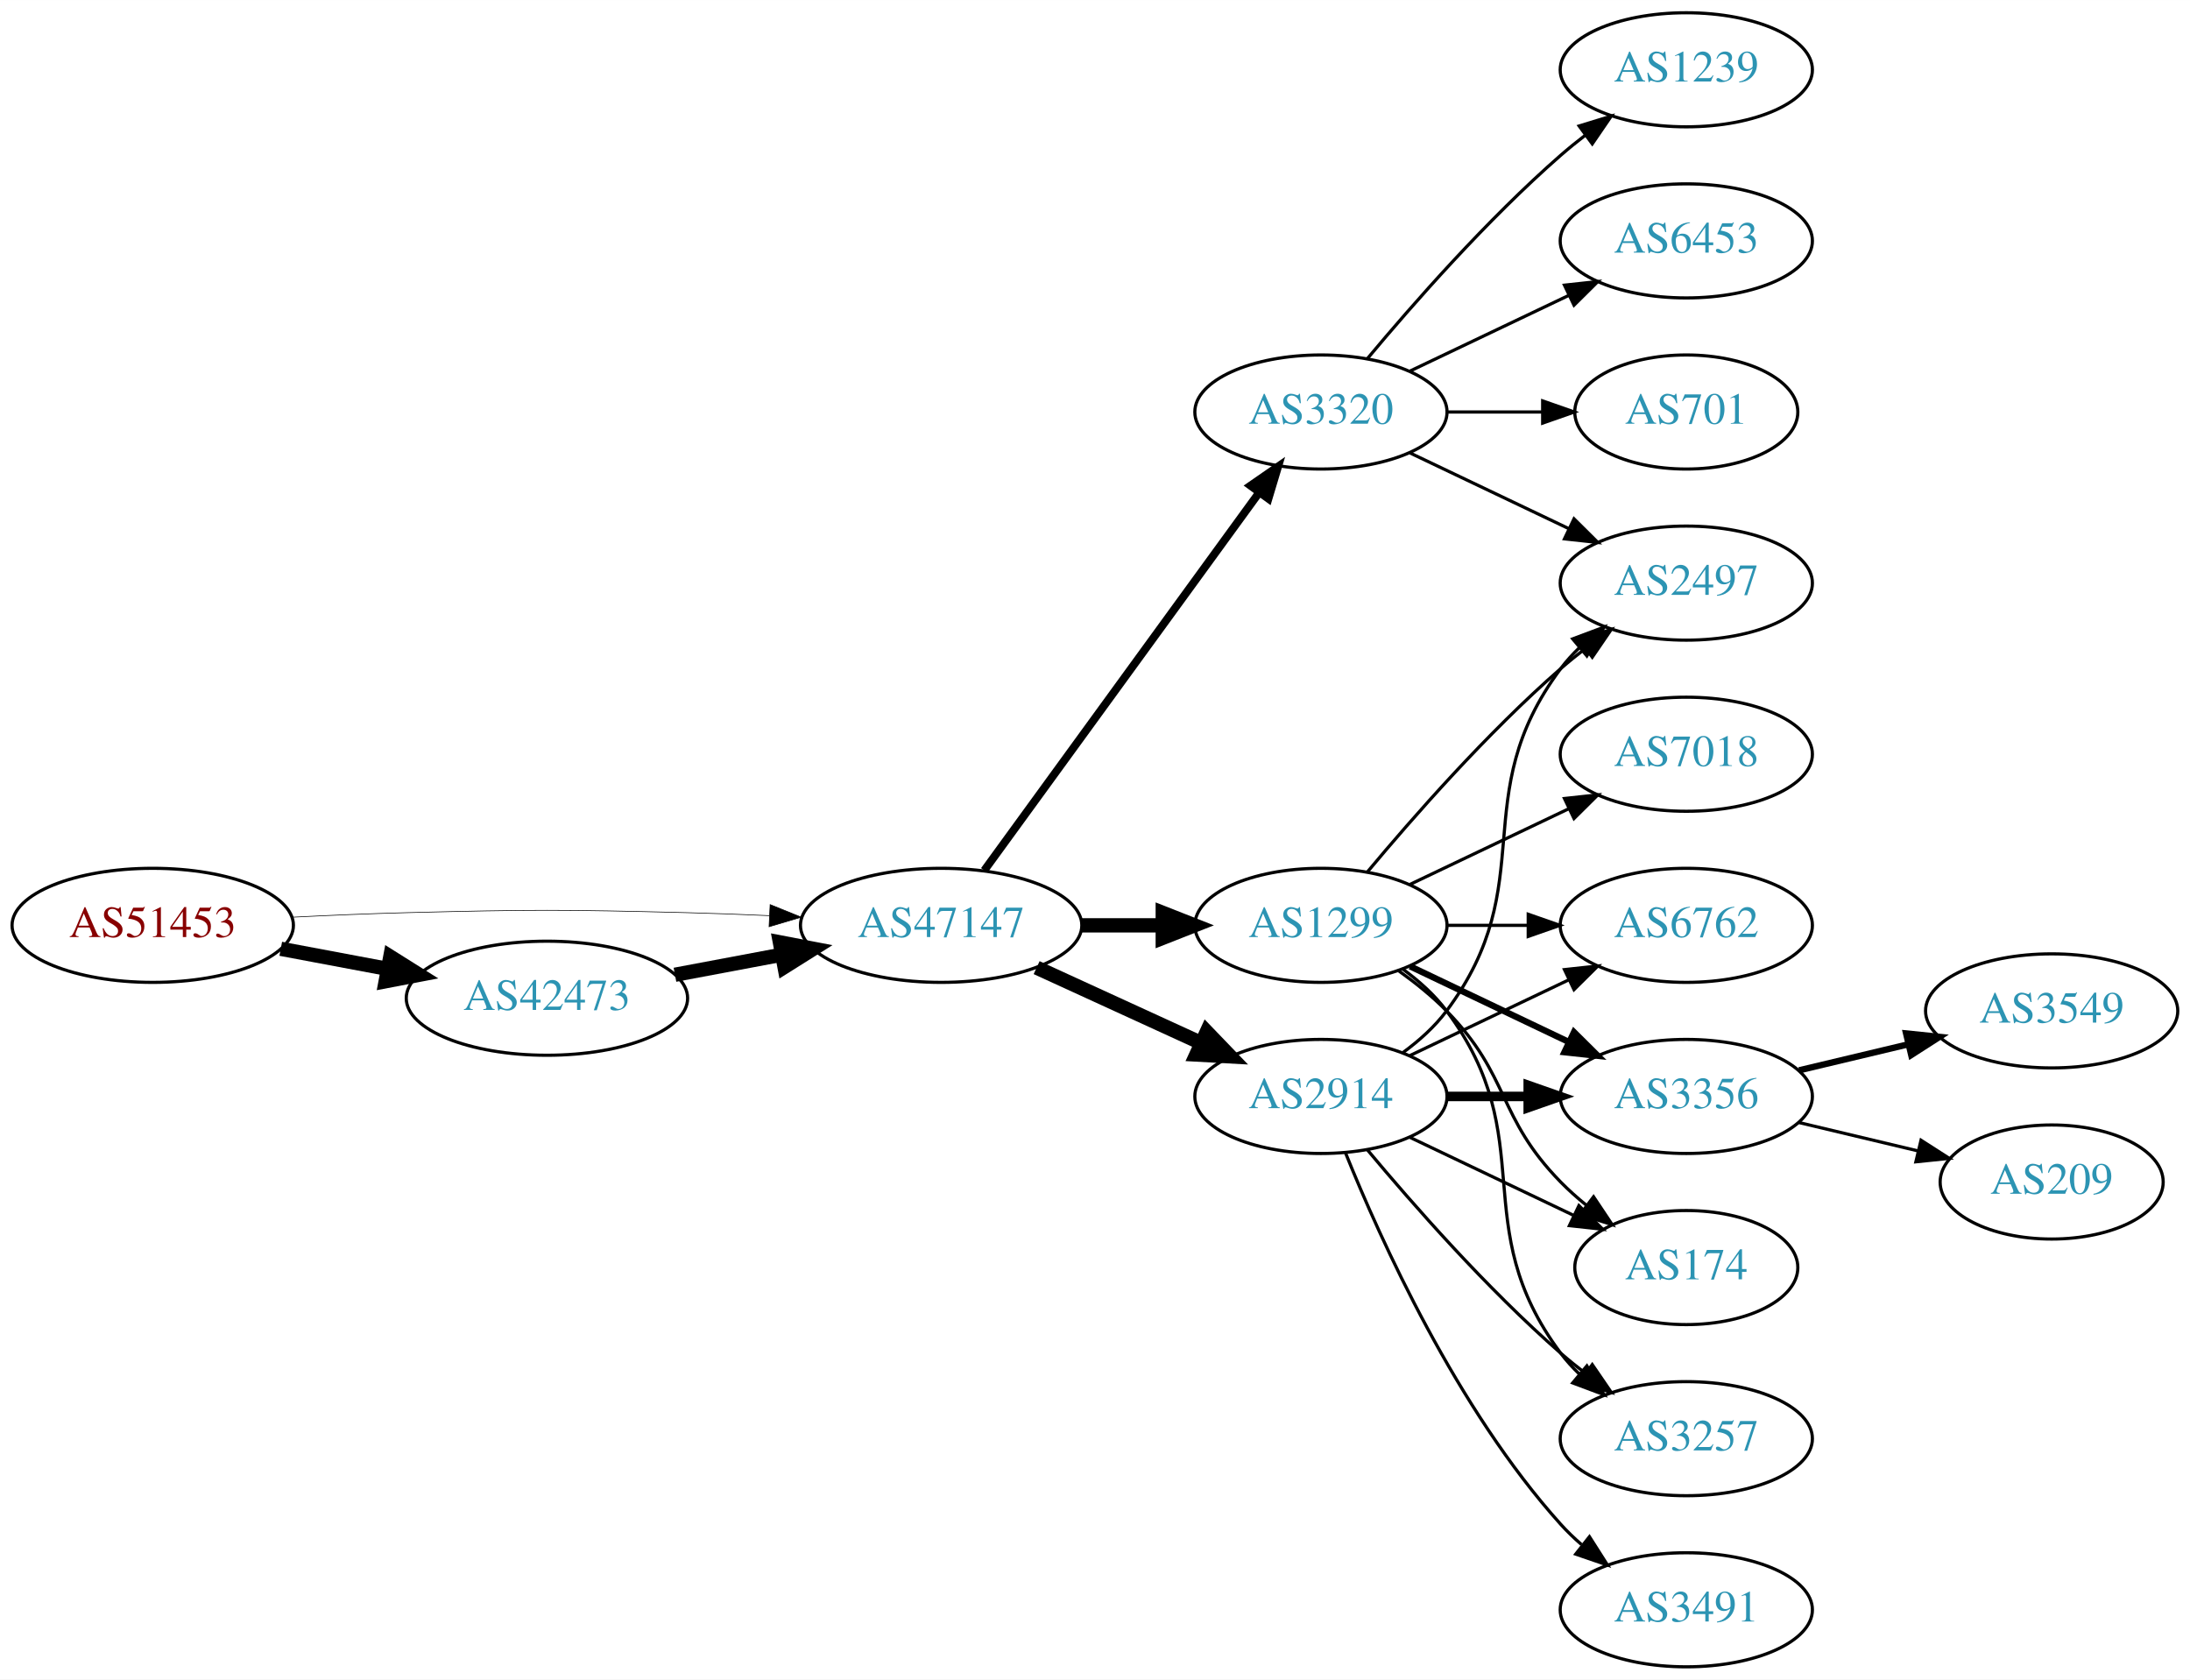
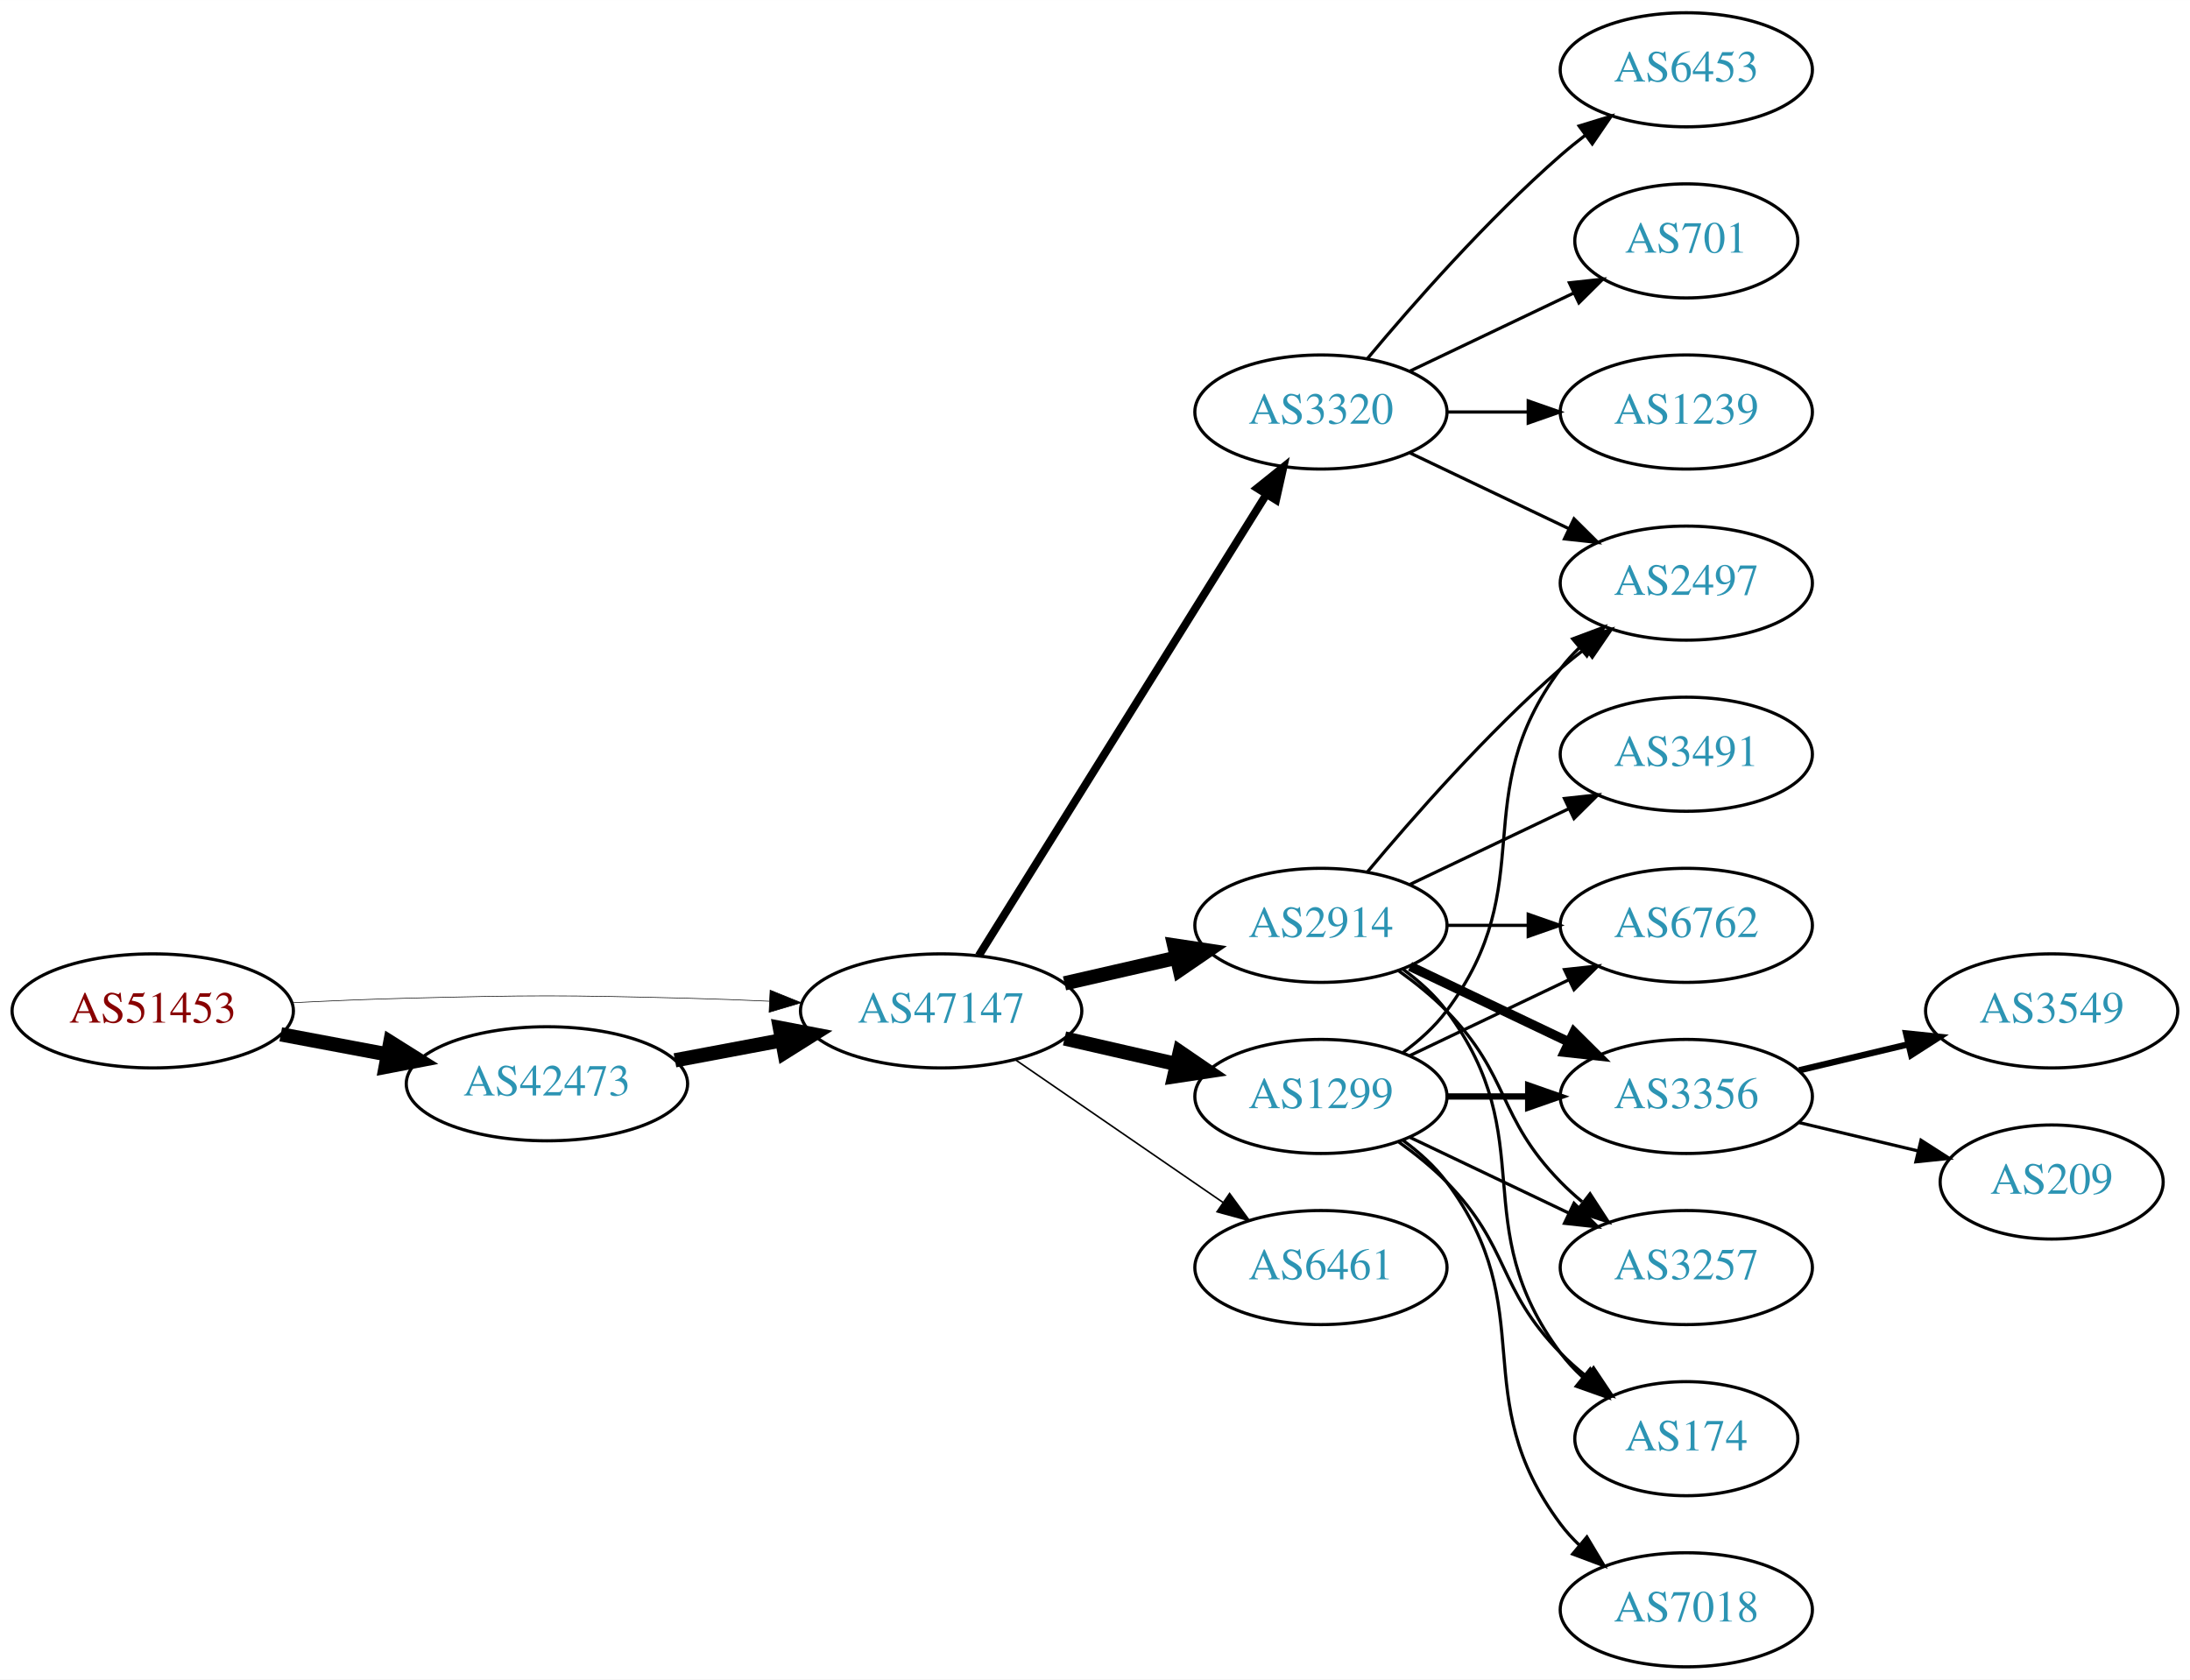
<svg xmlns="http://www.w3.org/2000/svg" xmlns:xlink="http://www.w3.org/1999/xlink" width="691pt" height="530pt" viewBox="0.00 0.00 691.06 530.00">
  <g id="graph0" class="graph" transform="scale(1 1) rotate(0) translate(4 526)">
    <polygon fill="white" stroke="none" points="-4,4 -4,-526 687.055,-526 687.055,4 -4,4" />
    <g id="node1" class="node">
      <g id="a_node1">
        <a xlink:href="/asn/51453" xlink:title="AS51453 ~ powered by ANX [AT]">
-           <ellipse fill="#ffffff" stroke="black" cx="44.196" cy="-234" rx="44.393" ry="18" />
-           <text text-anchor="middle" x="44.196" y="-230.3" font-family="Times,serif" font-size="14.00" fill="#880000">AS51453</text>
+           <ellipse fill="#ffffff" stroke="black" cx="44.196" cy="-207" rx="44.393" ry="18" />
+           <text text-anchor="middle" x="44.196" y="-203.3" font-family="Times,serif" font-size="14.00" fill="#880000">AS51453</text>
        </a>
      </g>
    </g>
    <g id="node2" class="node">
      <g id="a_node2">
        <a xlink:href="/asn/42473" xlink:title="AS42473 ~ ANEXIA Internetdienstleistungs GmbH [AT]">
-           <ellipse fill="#ffffff" stroke="black" cx="168.588" cy="-211" rx="44.393" ry="18" />
-           <text text-anchor="middle" x="168.588" y="-207.3" font-family="Times,serif" font-size="14.00" fill="#2c94b3">AS42473</text>
+           <ellipse fill="#ffffff" stroke="black" cx="168.588" cy="-184" rx="44.393" ry="18" />
+           <text text-anchor="middle" x="168.588" y="-180.3" font-family="Times,serif" font-size="14.00" fill="#2c94b3">AS42473</text>
        </a>
      </g>
    </g>
    <g id="edge1" class="edge">
-       <path fill="none" stroke="black" stroke-width="4.5" d="M84.595,-226.596C95.296,-224.585 107.019,-222.382 118.196,-220.282" />
-       <polygon fill="black" stroke="black" stroke-width="4.5" points="119.162,-224.107 128.263,-218.39 117.707,-216.367 119.162,-224.107" />
+       <path fill="none" stroke="black" stroke-width="4.5" d="M84.595,-199.596C95.296,-197.585 107.019,-195.382 118.196,-193.282" />
+       <polygon fill="black" stroke="black" stroke-width="4.5" points="119.162,-197.107 128.263,-191.39 117.707,-189.367 119.162,-197.107" />
    </g>
    <g id="node3" class="node">
      <g id="a_node3">
        <a xlink:href="/asn/47147" xlink:title="AS47147 ~ ANEXIA Internetdienstleistungs GmbH [AT]">
-           <ellipse fill="#ffffff" stroke="black" cx="292.98" cy="-234" rx="44.393" ry="18" />
-           <text text-anchor="middle" x="292.98" y="-230.3" font-family="Times,serif" font-size="14.00" fill="#2c94b3">AS47147</text>
+           <ellipse fill="#ffffff" stroke="black" cx="292.98" cy="-207" rx="44.393" ry="18" />
+           <text text-anchor="middle" x="292.98" y="-203.3" font-family="Times,serif" font-size="14.00" fill="#2c94b3">AS47147</text>
        </a>
      </g>
    </g>
    <g id="edge2" class="edge">
-       <path fill="none" stroke="black" stroke-width="0.205" d="M88.339,-236.575C100.033,-237.165 112.694,-237.705 124.392,-238 163.665,-238.991 173.511,-238.991 212.784,-238 221.192,-237.788 230.098,-237.449 238.784,-237.056" />
-       <polygon fill="black" stroke="black" stroke-width="0.205" points="239.017,-240.549 248.838,-236.575 238.682,-233.557 239.017,-240.549" />
+       <path fill="none" stroke="black" stroke-width="0.196" d="M88.339,-209.575C100.033,-210.165 112.694,-210.705 124.392,-211 163.665,-211.991 173.511,-211.991 212.784,-211 221.192,-210.788 230.098,-210.449 238.784,-210.056" />
+       <polygon fill="black" stroke="black" stroke-width="0.196" points="239.017,-213.549 248.838,-209.575 238.682,-206.557 239.017,-213.549" />
    </g>
    <g id="edge3" class="edge">
-       <path fill="none" stroke="black" stroke-width="4.5" d="M208.988,-218.404C219.688,-220.415 231.411,-222.618 242.589,-224.718" />
-       <polygon fill="black" stroke="black" stroke-width="4.5" points="242.1,-228.633 252.655,-226.61 243.554,-220.893 242.1,-228.633" />
+       <path fill="none" stroke="black" stroke-width="4.5" d="M208.988,-191.404C219.688,-193.415 231.411,-195.618 242.589,-197.718" />
+       <polygon fill="black" stroke="black" stroke-width="4.5" points="242.1,-201.633 252.655,-199.61 243.554,-193.893 242.1,-201.633" />
    </g>
    <g id="node4" class="node">
      <g id="a_node4">
-         <a xlink:href="/asn/1299" xlink:title="AS1299 ~ Telia Carrier [EU]">
+         <a xlink:href="/asn/2914" xlink:title="AS2914 ~ NTT America, Inc. [US]">
          <ellipse fill="#ffffff" stroke="black" cx="412.823" cy="-234" rx="39.794" ry="18" />
-           <text text-anchor="middle" x="412.823" y="-230.3" font-family="Times,serif" font-size="14.00" fill="#2c94b3">AS1299</text>
+           <text text-anchor="middle" x="412.823" y="-230.3" font-family="Times,serif" font-size="14.00" fill="#2c94b3">AS2914</text>
        </a>
      </g>
    </g>
    <g id="edge4" class="edge">
-       <path fill="none" stroke="black" stroke-width="4.5" d="M337.191,-234C345.504,-234 354.267,-234 362.749,-234" />
-       <polygon fill="black" stroke="black" stroke-width="4.5" points="362.908,-237.938 372.908,-234 362.908,-230.063 362.908,-237.938" />
+       <path fill="none" stroke="black" stroke-width="4.5" d="M331.915,-215.692C343.156,-218.267 355.568,-221.111 367.192,-223.774" />
+       <polygon fill="black" stroke="black" stroke-width="4.5" points="366.527,-227.661 377.153,-226.057 368.285,-219.985 366.527,-227.661" />
    </g>
    <g id="node5" class="node">
      <g id="a_node5">
        <a xlink:href="/asn/3320" xlink:title="AS3320 ~ DTAG [DE]">
          <ellipse fill="#ffffff" stroke="black" cx="412.823" cy="-396" rx="39.794" ry="18" />
          <text text-anchor="middle" x="412.823" y="-392.3" font-family="Times,serif" font-size="14.00" fill="#2c94b3">AS3320</text>
        </a>
      </g>
    </g>
    <g id="edge5" class="edge">
-       <path fill="none" stroke="black" stroke-width="2.5" d="M306.592,-251.337C327.412,-279.96 369.075,-337.233 393.264,-370.486" />
-       <polygon fill="black" stroke="black" stroke-width="2.5" points="390.589,-372.76 399.302,-378.788 396.25,-368.642 390.589,-372.76" />
+       <path fill="none" stroke="black" stroke-width="2.5" d="M304.856,-224.442C325.639,-257.775 371.099,-330.686 395.528,-369.866" />
+       <polygon fill="black" stroke="black" stroke-width="2.5" points="392.713,-371.966 400.974,-378.6 398.653,-368.263 392.713,-371.966" />
    </g>
    <g id="node6" class="node">
      <g id="a_node6">
-         <a xlink:href="/asn/2914" xlink:title="AS2914 ~ NTT America, Inc. [US]">
+         <a xlink:href="/asn/1299" xlink:title="AS1299 ~ Telia Carrier [EU]">
          <ellipse fill="#ffffff" stroke="black" cx="412.823" cy="-180" rx="39.794" ry="18" />
-           <text text-anchor="middle" x="412.823" y="-176.3" font-family="Times,serif" font-size="14.00" fill="#2c94b3">AS2914</text>
+           <text text-anchor="middle" x="412.823" y="-176.3" font-family="Times,serif" font-size="14.00" fill="#2c94b3">AS1299</text>
        </a>
      </g>
    </g>
    <g id="edge6" class="edge">
-       <path fill="none" stroke="black" stroke-width="4.5" d="M323.11,-220.652C338.721,-213.498 358.119,-204.609 374.791,-196.97" />
-       <polygon fill="black" stroke="black" stroke-width="4.5" points="376.792,-200.384 384.243,-192.638 373.512,-193.225 376.792,-200.384" />
+       <path fill="none" stroke="black" stroke-width="4.5" d="M331.915,-198.308C343.156,-195.733 355.568,-192.889 367.192,-190.226" />
+       <polygon fill="black" stroke="black" stroke-width="4.5" points="368.285,-194.015 377.153,-187.943 366.527,-186.339 368.285,-194.015" />
    </g>
    <g id="node7" class="node">
      <g id="a_node7">
-         <a xlink:href="/asn/6762" xlink:title="AS6762 ~ TELECOM ITALIA SPARKLE S.p.A. [IT]">
-           <ellipse fill="#ffffff" stroke="black" cx="528.116" cy="-234" rx="39.794" ry="18" />
-           <text text-anchor="middle" x="528.116" y="-230.3" font-family="Times,serif" font-size="14.00" fill="#2c94b3">AS6762</text>
+         <a xlink:href="/asn/6461" xlink:title="AS6461 ~ Zayo Bandwidth [US]">
+           <ellipse fill="#ffffff" stroke="black" cx="412.823" cy="-126" rx="39.794" ry="18" />
+           <text text-anchor="middle" x="412.823" y="-122.3" font-family="Times,serif" font-size="14.00" fill="#2c94b3">AS6461</text>
        </a>
      </g>
    </g>
    <g id="edge7" class="edge">
-       <path fill="none" stroke="black" d="M452.495,-234C460.698,-234 469.462,-234 477.994,-234" />
-       <polygon fill="black" stroke="black" points="478.233,-237.5 488.233,-234 478.233,-230.5 478.233,-237.5" />
-     </g>
-     <g id="node8" class="node">
-       <g id="a_node8">
-         <a xlink:href="/asn/7018" xlink:title="AS7018 ~ AT&amp;T Services, Inc. [US]">
-           <ellipse fill="#ffffff" stroke="black" cx="528.116" cy="-288" rx="39.794" ry="18" />
-           <text text-anchor="middle" x="528.116" y="-284.3" font-family="Times,serif" font-size="14.00" fill="#2c94b3">AS7018</text>
-         </a>
-       </g>
-     </g>
-     <g id="edge8" class="edge">
-       <path fill="none" stroke="black" d="M440.959,-246.934C455.953,-254.081 474.774,-263.052 490.998,-270.785" />
-       <polygon fill="black" stroke="black" points="489.668,-274.028 500.201,-275.171 492.68,-267.709 489.668,-274.028" />
+       <path fill="none" stroke="black" stroke-width="0.5" d="M316.423,-191.574C335.004,-178.802 361.565,-160.545 381.945,-146.537" />
+       <polygon fill="black" stroke="black" stroke-width="0.5" points="384.001,-149.371 390.259,-140.822 380.036,-143.602 384.001,-149.371" />
    </g>
    <g id="node9" class="node">
      <g id="a_node9">
        <a xlink:href="/asn/2497" xlink:title="AS2497 ~ Internet Initiative Japan Inc. [JP]">
          <ellipse fill="#ffffff" stroke="black" cx="528.116" cy="-342" rx="39.794" ry="18" />
          <text text-anchor="middle" x="528.116" y="-338.3" font-family="Times,serif" font-size="14.00" fill="#2c94b3">AS2497</text>
        </a>
      </g>
    </g>
-     <g id="edge9" class="edge">
+     <g id="edge13" class="edge">
      <path fill="none" stroke="black" d="M427.453,-250.817C441.736,-267.929 465.282,-294.745 488.469,-315 490.935,-317.154 493.574,-319.294 496.271,-321.372" />
      <polygon fill="black" stroke="black" points="494.296,-324.264 504.425,-327.37 498.444,-318.625 494.296,-324.264" />
    </g>
+     <g id="node12" class="node">
+       <g id="a_node12">
+         <a xlink:href="/asn/6762" xlink:title="AS6762 ~ TELECOM ITALIA SPARKLE S.p.A. [IT]">
+           <ellipse fill="#ffffff" stroke="black" cx="528.116" cy="-234" rx="39.794" ry="18" />
+           <text text-anchor="middle" x="528.116" y="-230.3" font-family="Times,serif" font-size="14.00" fill="#2c94b3">AS6762</text>
+         </a>
+       </g>
+     </g>
+     <g id="edge12" class="edge">
+       <path fill="none" stroke="black" d="M452.495,-234C460.698,-234 469.462,-234 477.994,-234" />
+       <polygon fill="black" stroke="black" points="478.233,-237.5 488.233,-234 478.233,-230.5 478.233,-237.5" />
+     </g>
+     <g id="node13" class="node">
+       <g id="a_node13">
+         <a xlink:href="/asn/3356" xlink:title="AS3356 ~ Level 3 Parent, LLC [US]">
+           <ellipse fill="#ffffff" stroke="black" cx="528.116" cy="-180" rx="39.794" ry="18" />
+           <text text-anchor="middle" x="528.116" y="-176.3" font-family="Times,serif" font-size="14.00" fill="#2c94b3">AS3356</text>
+         </a>
+       </g>
+     </g>
+     <g id="edge14" class="edge">
+       <path fill="none" stroke="black" stroke-width="3" d="M440.959,-221.066C455.953,-213.919 474.774,-204.948 490.998,-197.215" />
+       <polygon fill="black" stroke="black" stroke-width="3" points="492.68,-200.291 500.201,-192.829 489.668,-193.972 492.68,-200.291" />
+     </g>
+     <g id="node14" class="node">
+       <g id="a_node14">
+         <a xlink:href="/asn/3257" xlink:title="AS3257 ~ GTT [DE]">
+           <ellipse fill="#ffffff" stroke="black" cx="528.116" cy="-126" rx="39.794" ry="18" />
+           <text text-anchor="middle" x="528.116" y="-122.3" font-family="Times,serif" font-size="14.00" fill="#2c94b3">AS3257</text>
+         </a>
+       </g>
+     </g>
+     <g id="edge15" class="edge">
+       <path fill="none" stroke="black" d="M437.417,-219.611C442.673,-215.852 448.005,-211.563 452.469,-207 472.642,-186.383 468.297,-173.617 488.469,-153 490.562,-150.861 492.846,-148.782 495.222,-146.79" />
+       <polygon fill="black" stroke="black" points="497.741,-149.268 503.522,-140.389 493.466,-143.725 497.741,-149.268" />
+     </g>
+     <g id="node15" class="node">
+       <g id="a_node15">
+         <a xlink:href="/asn/174" xlink:title="AS174 ~ Cogent Communications [US]">
+           <ellipse fill="#ffffff" stroke="black" cx="528.116" cy="-72" rx="35.194" ry="18" />
+           <text text-anchor="middle" x="528.116" y="-68.3" font-family="Times,serif" font-size="14.00" fill="#2c94b3">AS174</text>
+         </a>
+       </g>
+     </g>
+     <g id="edge16" class="edge">
+       <path fill="none" stroke="black" d="M438.754,-220.118C443.83,-216.389 448.748,-211.984 452.469,-207 482.741,-166.458 458.198,-139.542 488.469,-99 490.477,-96.311 492.833,-93.791 495.374,-91.454" />
+       <polygon fill="black" stroke="black" points="497.789,-94.004 503.39,-85.011 493.403,-88.548 497.789,-94.004" />
+     </g>
+     <g id="node16" class="node">
+       <g id="a_node16">
+         <a xlink:href="/asn/3491" xlink:title="AS3491 ~ PCCW Global, Inc. [US]">
+           <ellipse fill="#ffffff" stroke="black" cx="528.116" cy="-288" rx="39.794" ry="18" />
+           <text text-anchor="middle" x="528.116" y="-284.3" font-family="Times,serif" font-size="14.00" fill="#2c94b3">AS3491</text>
+         </a>
+       </g>
+     </g>
+     <g id="edge17" class="edge">
+       <path fill="none" stroke="black" d="M440.959,-246.934C455.953,-254.081 474.774,-263.052 490.998,-270.785" />
+       <polygon fill="black" stroke="black" points="489.668,-274.028 500.201,-275.171 492.68,-267.709 489.668,-274.028" />
+     </g>
+     <g id="node8" class="node">
+       <g id="a_node8">
+         <a xlink:href="/asn/6453" xlink:title="AS6453 ~ TATA COMMUNICATIONS (AMERICA) INC [US]">
+           <ellipse fill="#ffffff" stroke="black" cx="528.116" cy="-504" rx="39.794" ry="18" />
+           <text text-anchor="middle" x="528.116" y="-500.3" font-family="Times,serif" font-size="14.00" fill="#2c94b3">AS6453</text>
+         </a>
+       </g>
+     </g>
+     <g id="edge8" class="edge">
+       <path fill="none" stroke="black" d="M427.453,-412.817C441.736,-429.929 465.282,-456.745 488.469,-477 490.935,-479.154 493.574,-481.294 496.271,-483.372" />
+       <polygon fill="black" stroke="black" points="494.296,-486.264 504.425,-489.37 498.444,-480.625 494.296,-486.264" />
+     </g>
+     <g id="edge9" class="edge">
+       <path fill="none" stroke="black" d="M440.959,-383.066C455.953,-375.919 474.774,-366.948 490.998,-359.215" />
+       <polygon fill="black" stroke="black" points="492.68,-362.291 500.201,-354.829 489.668,-355.972 492.68,-362.291" />
+     </g>
    <g id="node10" class="node">
      <g id="a_node10">
-         <a xlink:href="/asn/3356" xlink:title="AS3356 ~ LEVEL3 [US]">
-           <ellipse fill="#ffffff" stroke="black" cx="528.116" cy="-180" rx="39.794" ry="18" />
-           <text text-anchor="middle" x="528.116" y="-176.3" font-family="Times,serif" font-size="14.00" fill="#2c94b3">AS3356</text>
+         <a xlink:href="/asn/701" xlink:title="AS701 ~ UUNET [US]">
+           <ellipse fill="#ffffff" stroke="black" cx="528.116" cy="-450" rx="35.194" ry="18" />
+           <text text-anchor="middle" x="528.116" y="-446.3" font-family="Times,serif" font-size="14.00" fill="#2c94b3">AS701</text>
        </a>
      </g>
    </g>
    <g id="edge10" class="edge">
-       <path fill="none" stroke="black" stroke-width="2" d="M440.959,-221.066C455.953,-213.919 474.774,-204.948 490.998,-197.215" />
-       <polygon fill="black" stroke="black" stroke-width="2" points="492.68,-200.291 500.201,-192.829 489.668,-193.972 492.68,-200.291" />
+       <path fill="none" stroke="black" d="M440.959,-408.934C456.391,-416.29 475.877,-425.577 492.412,-433.459" />
+       <polygon fill="black" stroke="black" points="491.221,-436.768 501.754,-437.911 494.232,-430.449 491.221,-436.768" />
    </g>
    <g id="node11" class="node">
      <g id="a_node11">
-         <a xlink:href="/asn/174" xlink:title="AS174 ~ Cogent Communications [US]">
-           <ellipse fill="#ffffff" stroke="black" cx="528.116" cy="-126" rx="35.194" ry="18" />
-           <text text-anchor="middle" x="528.116" y="-122.3" font-family="Times,serif" font-size="14.00" fill="#2c94b3">AS174</text>
+         <a xlink:href="/asn/1239" xlink:title="AS1239 ~ Sprint [US]">
+           <ellipse fill="#ffffff" stroke="black" cx="528.116" cy="-396" rx="39.794" ry="18" />
+           <text text-anchor="middle" x="528.116" y="-392.3" font-family="Times,serif" font-size="14.00" fill="#2c94b3">AS1239</text>
        </a>
      </g>
    </g>
    <g id="edge11" class="edge">
-       <path fill="none" stroke="black" d="M437.417,-219.611C442.673,-215.852 448.005,-211.563 452.469,-207 472.642,-186.383 468.297,-173.617 488.469,-153 490.949,-150.466 493.695,-148.017 496.548,-145.696" />
-       <polygon fill="black" stroke="black" points="498.85,-148.343 504.733,-139.532 494.639,-142.752 498.85,-148.343" />
-     </g>
-     <g id="node12" class="node">
-       <g id="a_node12">
-         <a xlink:href="/asn/3257" xlink:title="AS3257 ~ GTT [DE]">
-           <ellipse fill="#ffffff" stroke="black" cx="528.116" cy="-72" rx="39.794" ry="18" />
-           <text text-anchor="middle" x="528.116" y="-68.3" font-family="Times,serif" font-size="14.00" fill="#2c94b3">AS3257</text>
-         </a>
-       </g>
-     </g>
-     <g id="edge12" class="edge">
-       <path fill="none" stroke="black" d="M438.754,-220.118C443.83,-216.389 448.748,-211.984 452.469,-207 482.741,-166.458 458.198,-139.542 488.469,-99 490.214,-96.664 492.221,-94.455 494.385,-92.383" />
-       <polygon fill="black" stroke="black" points="496.744,-94.973 502.185,-85.882 492.262,-89.595 496.744,-94.973" />
-     </g>
-     <g id="edge13" class="edge">
-       <path fill="none" stroke="black" d="M440.959,-383.066C455.953,-375.919 474.774,-366.948 490.998,-359.215" />
-       <polygon fill="black" stroke="black" points="492.68,-362.291 500.201,-354.829 489.668,-355.972 492.68,-362.291" />
-     </g>
-     <g id="node13" class="node">
-       <g id="a_node13">
-         <a xlink:href="/asn/1239" xlink:title="AS1239 ~ Sprint [US]">
-           <ellipse fill="#ffffff" stroke="black" cx="528.116" cy="-504" rx="39.794" ry="18" />
-           <text text-anchor="middle" x="528.116" y="-500.3" font-family="Times,serif" font-size="14.00" fill="#2c94b3">AS1239</text>
-         </a>
-       </g>
-     </g>
-     <g id="edge14" class="edge">
-       <path fill="none" stroke="black" d="M427.453,-412.817C441.736,-429.929 465.282,-456.745 488.469,-477 490.935,-479.154 493.574,-481.294 496.271,-483.372" />
-       <polygon fill="black" stroke="black" points="494.296,-486.264 504.425,-489.37 498.444,-480.625 494.296,-486.264" />
-     </g>
-     <g id="node14" class="node">
-       <g id="a_node14">
-         <a xlink:href="/asn/6453" xlink:title="AS6453 ~ TATA COMMUNICATIONS (AMERICA) INC [US]">
-           <ellipse fill="#ffffff" stroke="black" cx="528.116" cy="-450" rx="39.794" ry="18" />
-           <text text-anchor="middle" x="528.116" y="-446.3" font-family="Times,serif" font-size="14.00" fill="#2c94b3">AS6453</text>
-         </a>
-       </g>
-     </g>
-     <g id="edge15" class="edge">
-       <path fill="none" stroke="black" d="M440.959,-408.934C455.953,-416.081 474.774,-425.052 490.998,-432.785" />
-       <polygon fill="black" stroke="black" points="489.668,-436.028 500.201,-437.171 492.68,-429.709 489.668,-436.028" />
-     </g>
-     <g id="node15" class="node">
-       <g id="a_node15">
-         <a xlink:href="/asn/701" xlink:title="AS701 ~ UUNET [US]">
-           <ellipse fill="#ffffff" stroke="black" cx="528.116" cy="-396" rx="35.194" ry="18" />
-           <text text-anchor="middle" x="528.116" y="-392.3" font-family="Times,serif" font-size="14.00" fill="#2c94b3">AS701</text>
-         </a>
-       </g>
-     </g>
-     <g id="edge16" class="edge">
-       <path fill="none" stroke="black" d="M452.495,-396C462.201,-396 472.691,-396 482.654,-396" />
-       <polygon fill="black" stroke="black" points="482.79,-399.5 492.79,-396 482.79,-392.5 482.79,-399.5" />
-     </g>
-     <g id="edge21" class="edge">
+       <path fill="none" stroke="black" d="M452.495,-396C460.698,-396 469.462,-396 477.994,-396" />
+       <polygon fill="black" stroke="black" points="478.233,-399.5 488.233,-396 478.233,-392.5 478.233,-399.5" />
+     </g>
+     <g id="edge24" class="edge">
+       <path fill="none" stroke="black" d="M438.754,-193.882C443.83,-197.611 448.748,-202.016 452.469,-207 482.741,-247.542 458.198,-274.458 488.469,-315 490.214,-317.336 492.221,-319.545 494.385,-321.617" />
+       <polygon fill="black" stroke="black" points="492.262,-324.405 502.185,-328.118 496.744,-319.027 492.262,-324.405" />
+     </g>
+     <g id="edge20" class="edge">
      <path fill="none" stroke="black" d="M440.959,-192.934C455.953,-200.081 474.774,-209.052 490.998,-216.785" />
      <polygon fill="black" stroke="black" points="489.668,-220.028 500.201,-221.171 492.68,-213.709 489.668,-220.028" />
    </g>
-     <g id="edge20" class="edge">
-       <path fill="none" stroke="black" d="M438.754,-193.882C443.83,-197.611 448.748,-202.016 452.469,-207 482.741,-247.542 458.198,-274.458 488.469,-315 490.214,-317.336 492.221,-319.545 494.385,-321.617" />
-       <polygon fill="black" stroke="black" points="492.262,-324.405 502.185,-328.118 496.744,-319.027 492.262,-324.405" />
+     <g id="edge21" class="edge">
+       <path fill="none" stroke="black" stroke-width="2" d="M452.495,-180C460.698,-180 469.462,-180 477.994,-180" />
+       <polygon fill="black" stroke="black" stroke-width="2" points="478.233,-183.5 488.233,-180 478.233,-176.5 478.233,-183.5" />
    </g>
    <g id="edge23" class="edge">
-       <path fill="none" stroke="black" stroke-width="3" d="M452.495,-180C460.698,-180 469.462,-180 477.994,-180" />
-       <polygon fill="black" stroke="black" stroke-width="3" points="478.233,-183.5 488.233,-180 478.233,-176.5 478.233,-183.5" />
+       <path fill="none" stroke="black" d="M440.959,-167.066C455.953,-159.919 474.774,-150.948 490.998,-143.215" />
+       <polygon fill="black" stroke="black" points="492.68,-146.291 500.201,-138.829 489.668,-139.972 492.68,-146.291" />
    </g>
    <g id="edge22" class="edge">
-       <path fill="none" stroke="black" d="M440.959,-167.066C456.391,-159.71 475.877,-150.423 492.412,-142.541" />
-       <polygon fill="black" stroke="black" points="494.232,-145.551 501.754,-138.089 491.221,-139.232 494.232,-145.551" />
-     </g>
-     <g id="edge19" class="edge">
-       <path fill="none" stroke="black" d="M427.453,-163.183C441.736,-146.071 465.282,-119.255 488.469,-99 490.935,-96.846 493.574,-94.706 496.271,-92.628" />
-       <polygon fill="black" stroke="black" points="498.444,-95.375 504.425,-86.63 494.296,-89.736 498.444,-95.375" />
-     </g>
-     <g id="node18" class="node">
-       <g id="a_node18">
-         <a xlink:href="/asn/3491" xlink:title="AS3491 ~ PCCW Global, Inc. [US]">
+       <path fill="none" stroke="black" d="M437.417,-165.611C442.673,-161.852 448.005,-157.563 452.469,-153 472.642,-132.383 468.297,-119.617 488.469,-99 490.949,-96.466 493.695,-94.017 496.548,-91.696" />
+       <polygon fill="black" stroke="black" points="498.85,-94.343 504.733,-85.532 494.639,-88.752 498.85,-94.343" />
+     </g>
+     <g id="node19" class="node">
+       <g id="a_node19">
+         <a xlink:href="/asn/7018" xlink:title="AS7018 ~ AT&amp;T Services, Inc. [US]">
          <ellipse fill="#ffffff" stroke="black" cx="528.116" cy="-18" rx="39.794" ry="18" />
-           <text text-anchor="middle" x="528.116" y="-14.3" font-family="Times,serif" font-size="14.00" fill="#2c94b3">AS3491</text>
-         </a>
-       </g>
-     </g>
-     <g id="edge24" class="edge">
-       <path fill="none" stroke="black" d="M420.571,-162.213C431.622,-134.757 455.675,-81.422 488.469,-45 490.472,-42.776 492.691,-40.637 495.023,-38.603" />
-       <polygon fill="black" stroke="black" points="497.554,-41.065 503.242,-32.127 493.221,-35.567 497.554,-41.065" />
-     </g>
-     <g id="node16" class="node">
-       <g id="a_node16">
+           <text text-anchor="middle" x="528.116" y="-14.3" font-family="Times,serif" font-size="14.00" fill="#2c94b3">AS7018</text>
+         </a>
+       </g>
+     </g>
+     <g id="edge25" class="edge">
+       <path fill="none" stroke="black" d="M438.754,-166.118C443.83,-162.389 448.748,-157.984 452.469,-153 482.741,-112.458 458.198,-85.542 488.469,-45 490.214,-42.664 492.221,-40.455 494.385,-38.383" />
+       <polygon fill="black" stroke="black" points="496.744,-40.973 502.185,-31.882 492.262,-35.595 496.744,-40.973" />
+     </g>
+     <g id="node17" class="node">
+       <g id="a_node17">
        <a xlink:href="/asn/3549" xlink:title="AS3549 ~ Level 3 Parent, LLC [US]">
          <ellipse fill="#ffffff" stroke="black" cx="643.409" cy="-207" rx="39.794" ry="18" />
          <text text-anchor="middle" x="643.409" y="-203.3" font-family="Times,serif" font-size="14.00" fill="#2c94b3">AS3549</text>
        </a>
      </g>
    </g>
-     <g id="edge17" class="edge">
+     <g id="edge18" class="edge">
      <path fill="none" stroke="black" stroke-width="2" d="M563.723,-188.248C574.594,-190.838 586.749,-193.735 598.191,-196.462" />
      <polygon fill="black" stroke="black" stroke-width="2" points="597.475,-199.889 608.014,-198.803 599.097,-193.08 597.475,-199.889" />
    </g>
-     <g id="node17" class="node">
-       <g id="a_node17">
+     <g id="node18" class="node">
+       <g id="a_node18">
        <a xlink:href="/asn/209" xlink:title="AS209 ~ CenturyLink Communications, LLC [US]">
          <ellipse fill="#ffffff" stroke="black" cx="643.409" cy="-153" rx="35.194" ry="18" />
          <text text-anchor="middle" x="643.409" y="-149.3" font-family="Times,serif" font-size="14.00" fill="#2c94b3">AS209</text>
        </a>
      </g>
    </g>
-     <g id="edge18" class="edge">
+     <g id="edge19" class="edge">
      <path fill="none" stroke="black" d="M563.723,-171.752C575.518,-168.942 588.822,-165.771 601.09,-162.847" />
      <polygon fill="black" stroke="black" points="602.179,-166.186 611.095,-160.463 600.556,-159.376 602.179,-166.186" />
    </g>
  </g>
</svg>
